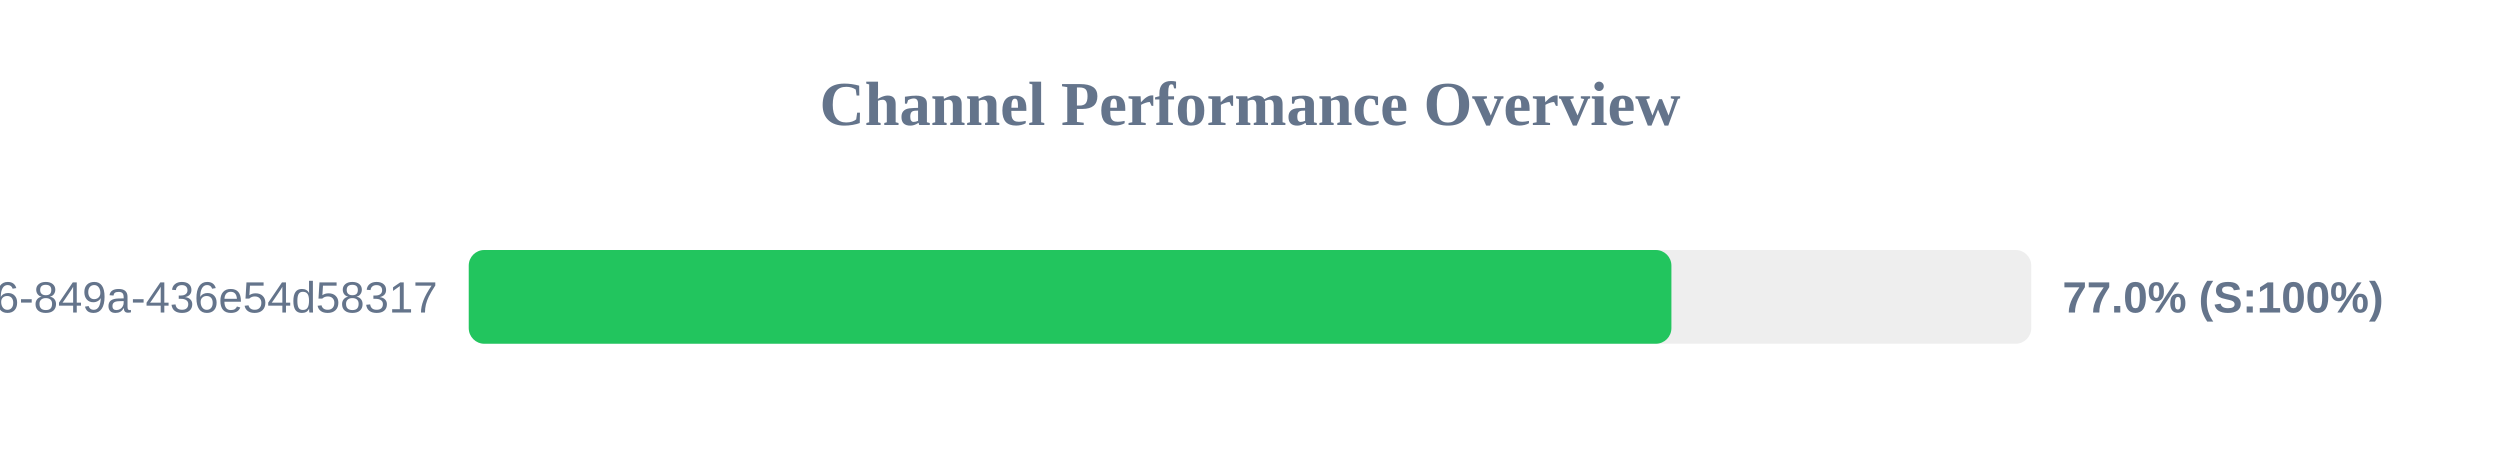
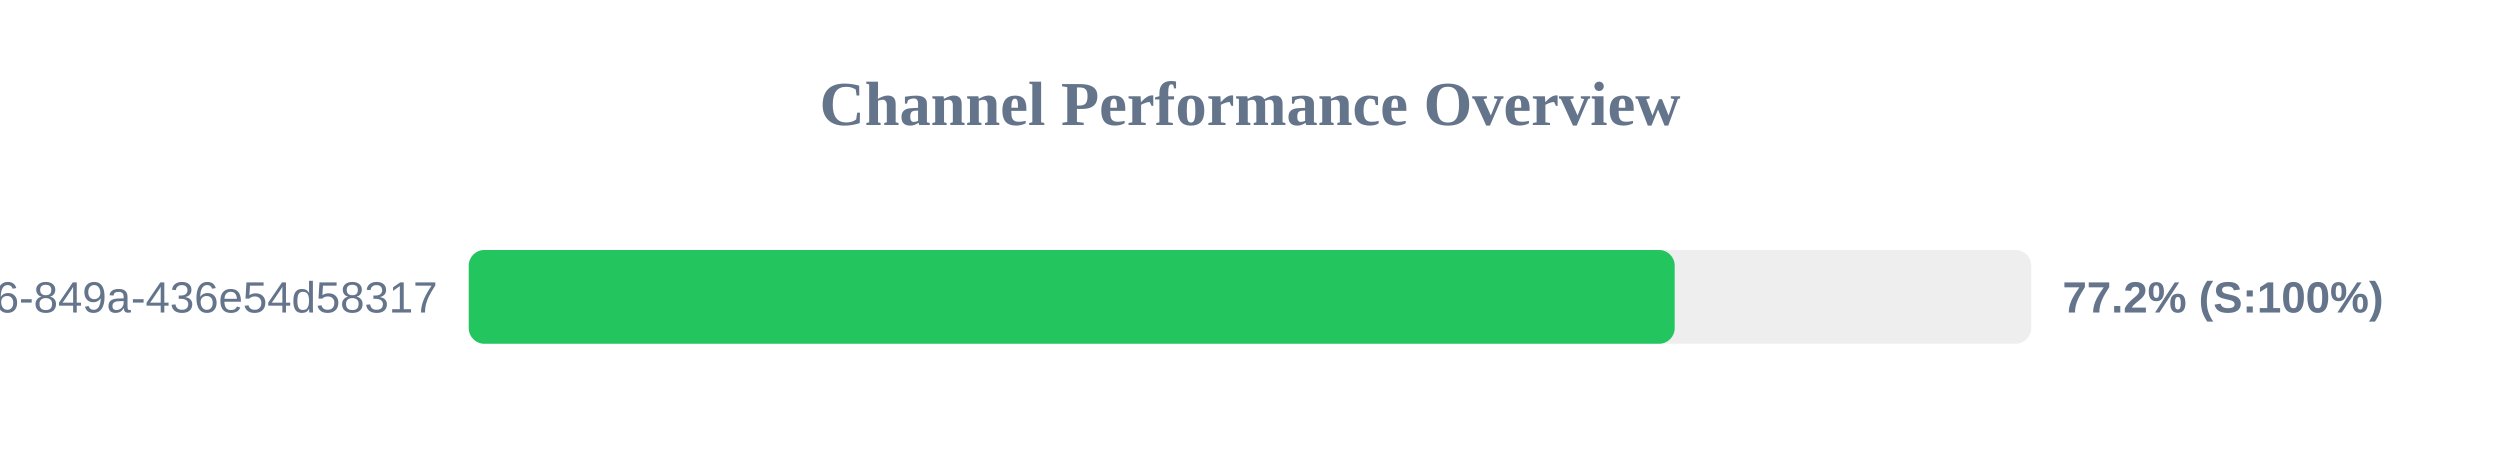
<svg xmlns="http://www.w3.org/2000/svg" width="800" height="150" version="1.1">
  <style>
        .row { font: 14px Arial; fill: #64748b; }
        .score { font: bold 14px Arial; fill: #64748b; }
    </style>
  <text x="400" y="40" text-anchor="middle" font-size="20px" font-weight="bold" fill="#64748b">Channel Performance Overview</text>
  <rect x="150" y="80" width="500" height="30" fill="#eee" rx="5" />
-   <rect x="150" y="80" width="384.85" height="30" fill="#22c55e" rx="5" />
+   <rect x="150" y="80" width="385.9" height="30" fill="#22c55e" rx="5" />
  <text x="140" y="100" text-anchor="end" class="row">?uuid=29fbd51f-03c8-4d76-849a-436e54d58317</text>
-   <text x="660" y="100" text-anchor="start" class="score">77.0% (S:100%)</text>
+   <text x="660" y="100" text-anchor="start" class="score">77.2% (S:100%)</text>
</svg>
